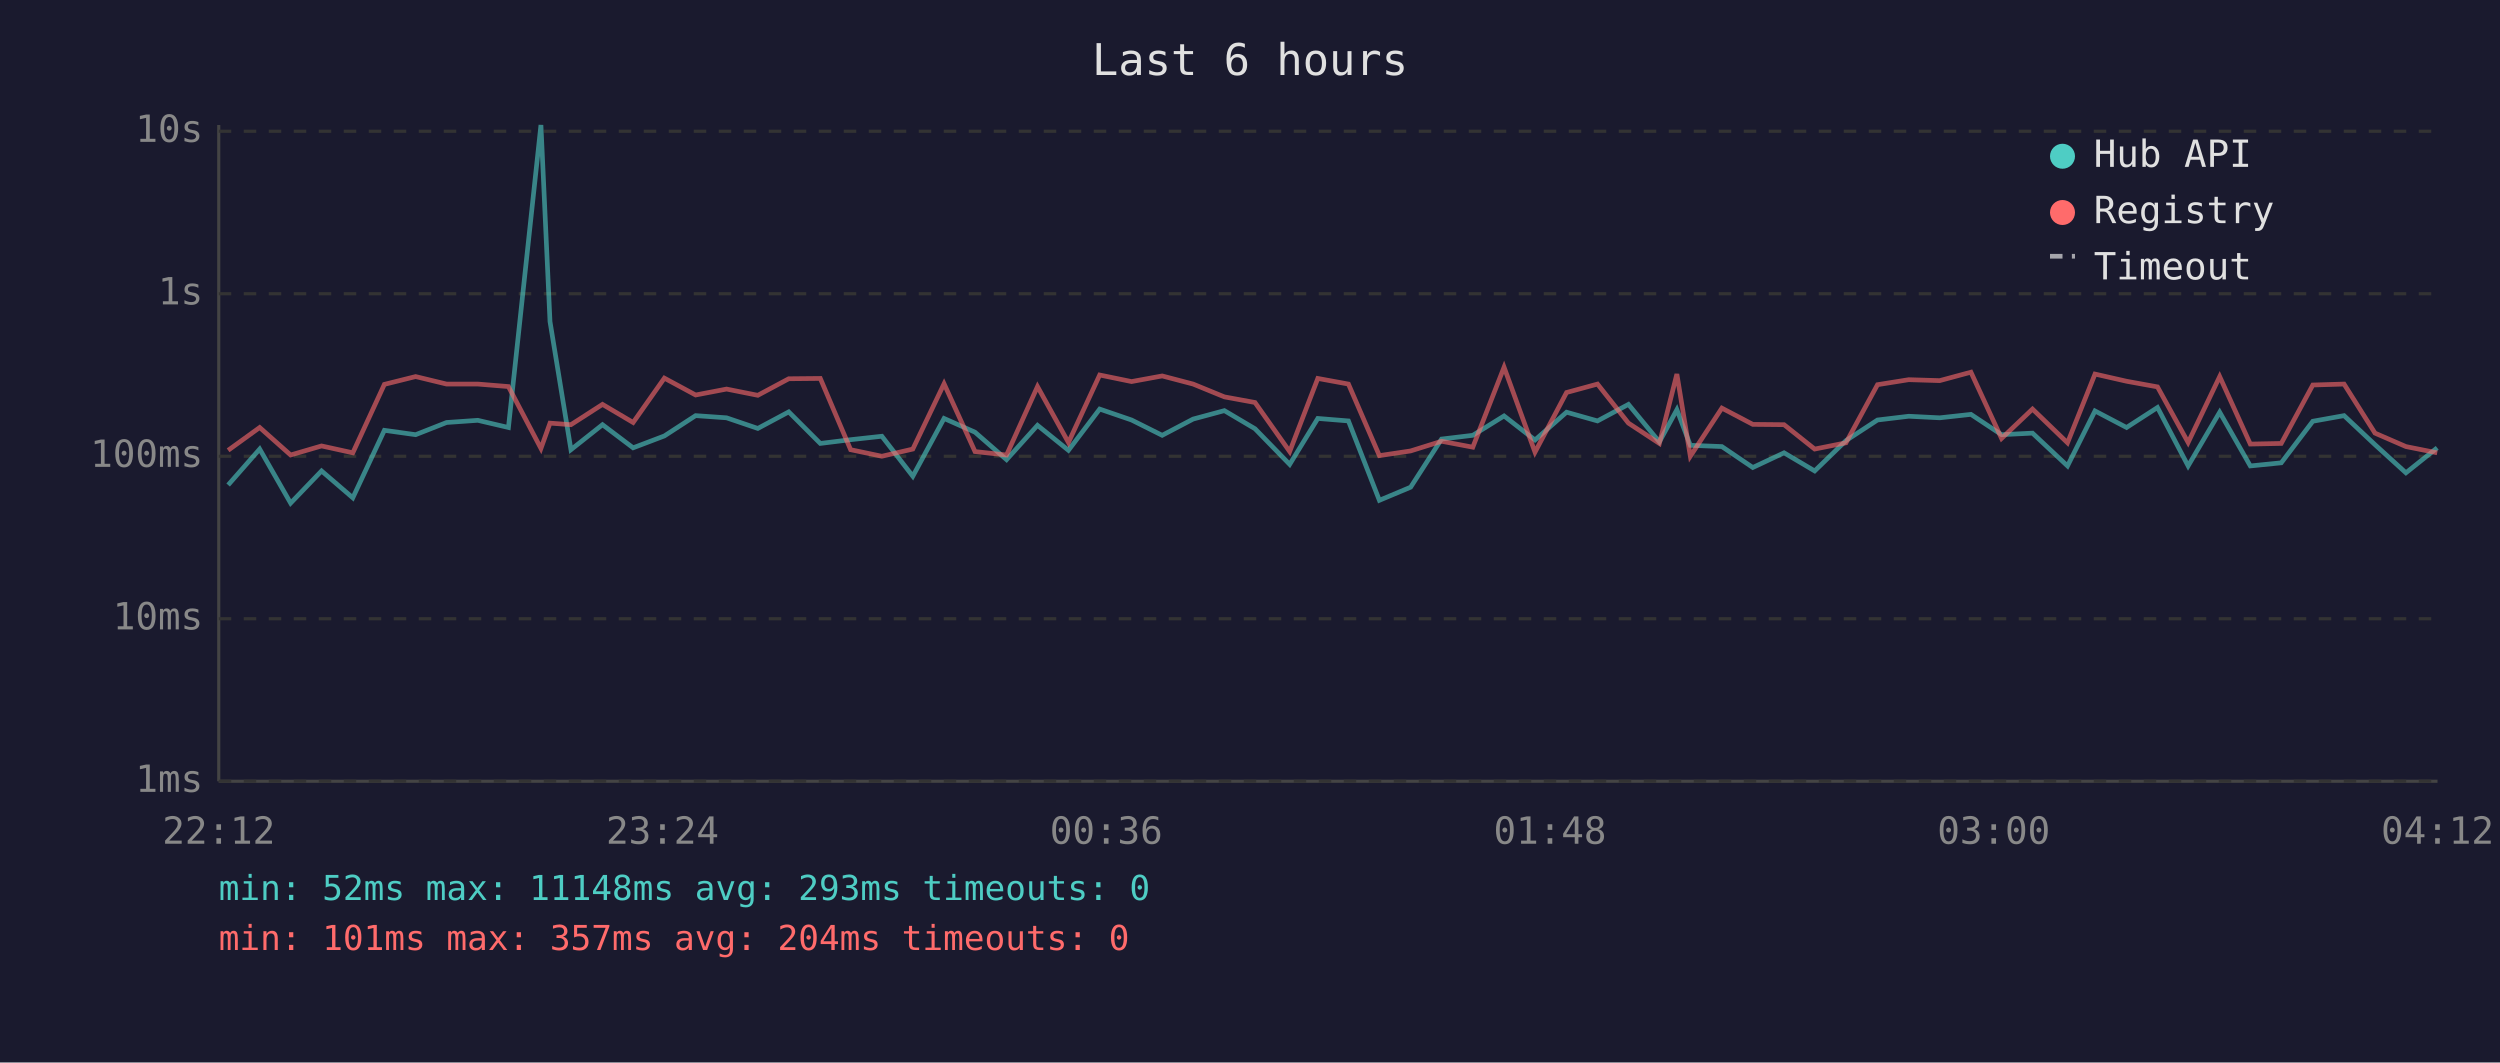
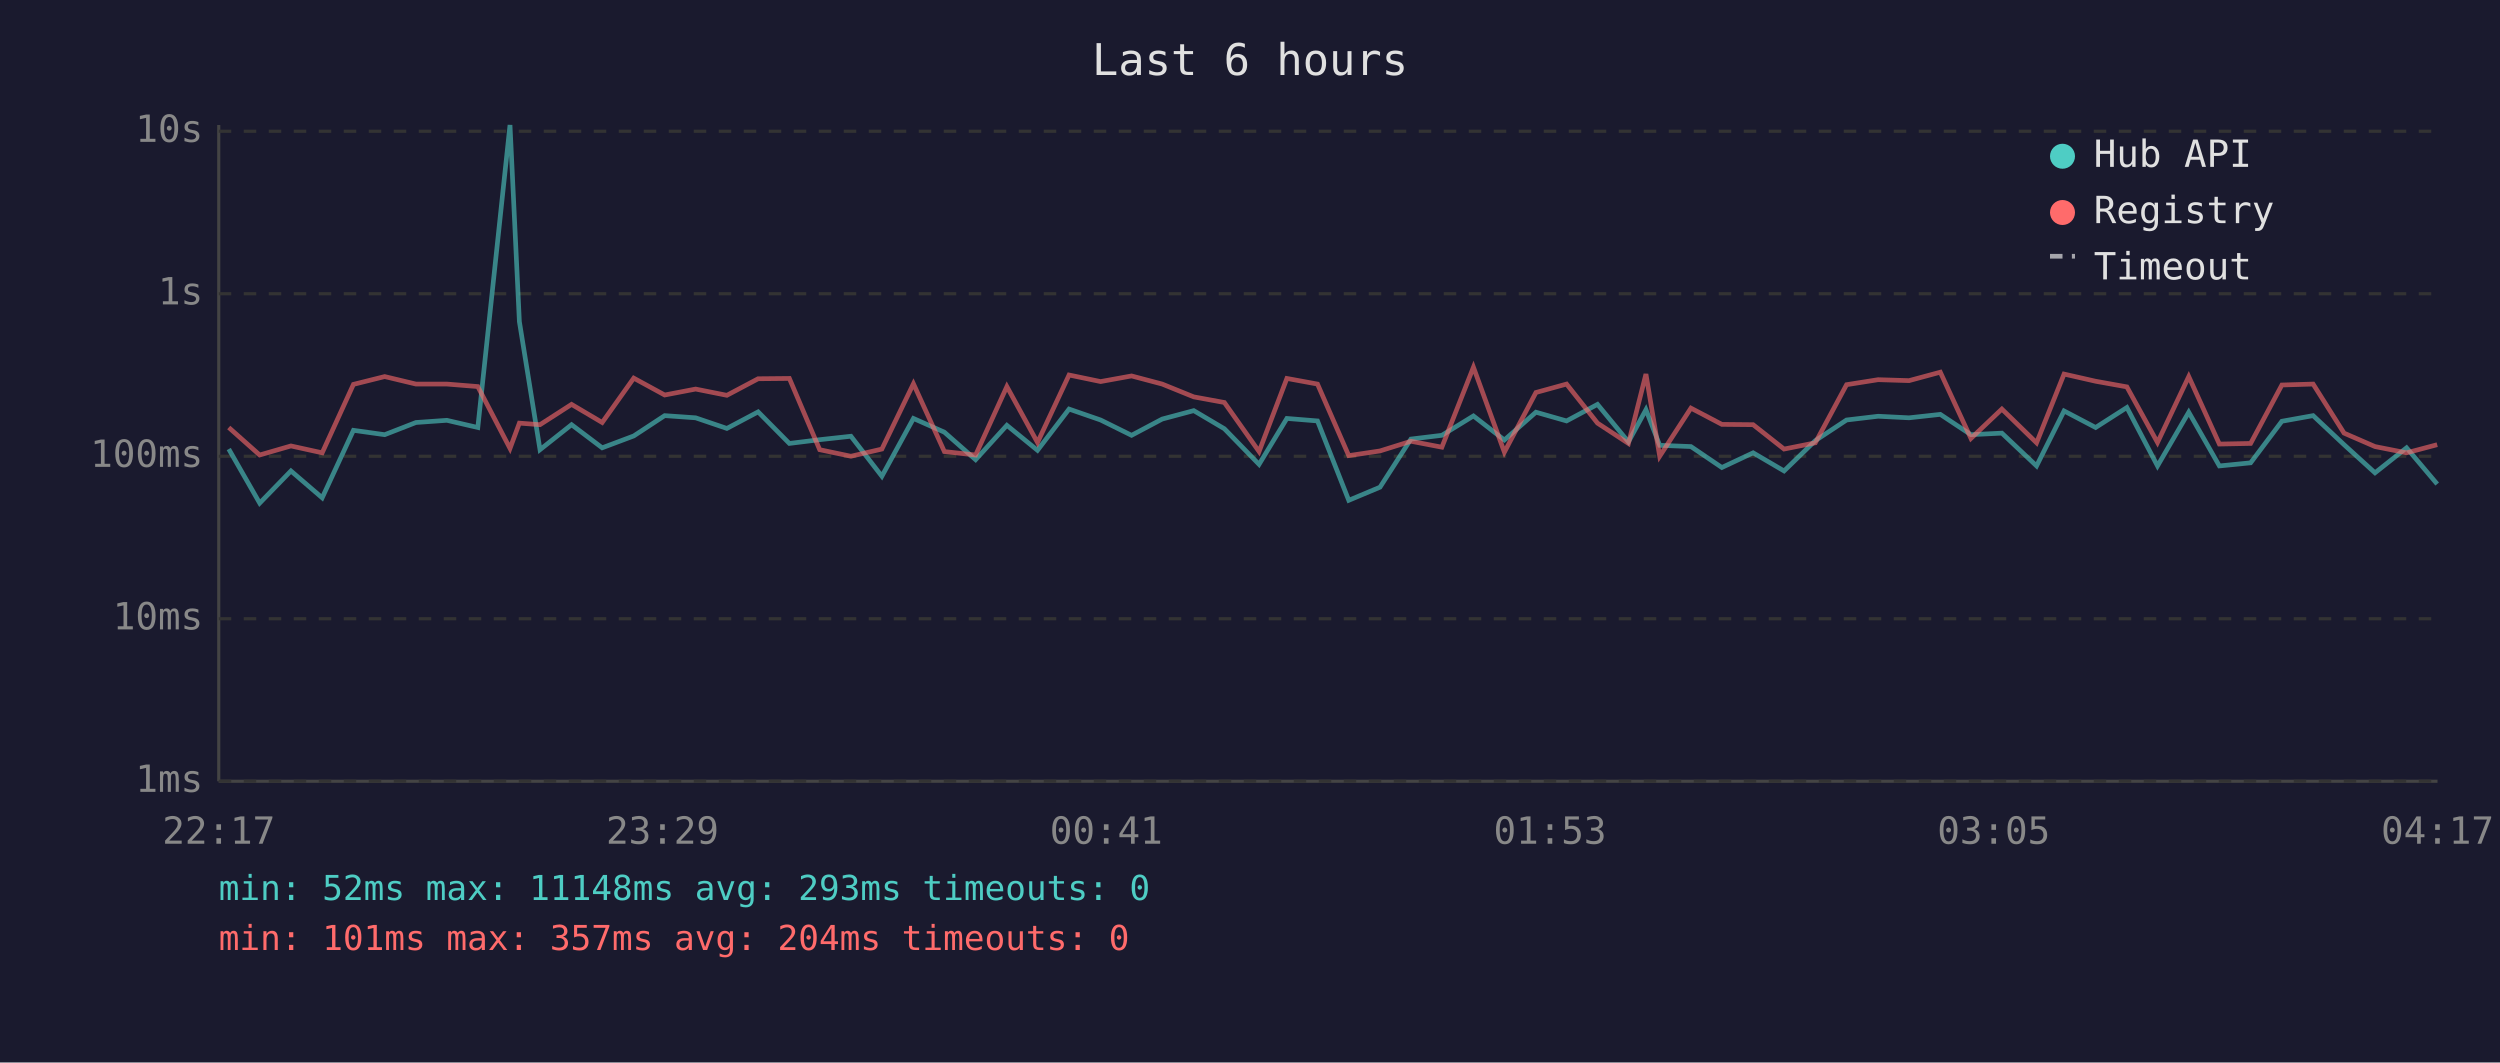
<svg xmlns="http://www.w3.org/2000/svg" viewBox="0 0 800 340" font-family="monospace" font-size="12">
  <rect width="800" height="340" fill="#1a1a2e" />
  <text x="400" y="24" fill="#e0e0e0" font-size="14" text-anchor="middle">Last 6 hours</text>
  <line x1="70" y1="40" x2="70" y2="250" stroke="#444" stroke-width="1" />
  <line x1="70" y1="250" x2="780" y2="250" stroke="#444" stroke-width="1" />
  <line x1="70" y1="250" x2="780" y2="250" stroke="#333" stroke-width="1" stroke-dasharray="4" />
  <text x="65" y="250" fill="#888" text-anchor="end" dominant-baseline="middle">1ms</text>
  <line x1="70" y1="198" x2="780" y2="198" stroke="#333" stroke-width="1" stroke-dasharray="4" />
  <text x="65" y="198" fill="#888" text-anchor="end" dominant-baseline="middle">10ms</text>
  <line x1="70" y1="146" x2="780" y2="146" stroke="#333" stroke-width="1" stroke-dasharray="4" />
  <text x="65" y="146" fill="#888" text-anchor="end" dominant-baseline="middle">100ms</text>
  <line x1="70" y1="94" x2="780" y2="94" stroke="#333" stroke-width="1" stroke-dasharray="4" />
  <text x="65" y="94" fill="#888" text-anchor="end" dominant-baseline="middle">1s</text>
  <line x1="70" y1="42" x2="780" y2="42" stroke="#333" stroke-width="1" stroke-dasharray="4" />
  <text x="65" y="42" fill="#888" text-anchor="end" dominant-baseline="middle">10s</text>
-   <text x="70" y="270" fill="#888" text-anchor="middle">22:12</text>
-   <text x="212" y="270" fill="#888" text-anchor="middle">23:24</text>
-   <text x="354" y="270" fill="#888" text-anchor="middle">00:36</text>
-   <text x="496" y="270" fill="#888" text-anchor="middle">01:48</text>
-   <text x="638" y="270" fill="#888" text-anchor="middle">03:00</text>
-   <text x="780" y="270" fill="#888" text-anchor="middle">04:12</text>
-   <polyline points="73.0,155.2 83.1,143.7 93.0,161.0 102.9,150.7 112.9,159.3 123.0,137.7 133.0,139.1 142.9,135.2 152.9,134.5 162.7,136.8 173.1,40.0 176.0,102.9 182.7,143.9 192.8,135.9 202.6,143.3 212.6,139.5 222.6,133.0 232.5,133.7 242.5,137.1 252.4,131.8 262.5,141.9 272.2,140.7 282.2,139.6 292.1,152.4 302.1,133.9 312.0,138.3 322.1,147.1 332.0,136.1 341.9,144.1 351.9,130.9 362.1,134.4 371.9,139.3 381.8,134.1 391.8,131.4 401.6,137.2 412.7,148.6 421.7,133.9 431.5,134.7 441.4,160.1 451.4,155.9 461.3,140.5 471.3,139.3 481.3,133.1 491.2,140.8 501.3,131.9 511.2,134.7 521.1,129.4 531.0,141.4 536.6,131.1 540.9,142.5 551.0,142.9 560.9,149.6 570.9,144.9 580.7,150.7 590.7,141.0 600.8,134.4 610.8,133.2 620.7,133.7 630.7,132.6 640.5,139.1 650.4,138.6 661.6,149.1 670.4,131.5 680.5,136.8 690.4,130.4 700.2,149.1 710.3,131.9 720.1,149.1 730.0,148.1 740.1,134.8 750.1,133.0 760.0,142.3 769.9,151.3 779.9,143.3" fill="none" stroke="#4ecdc4" stroke-width="1.5" opacity="0.6" />
-   <polyline points="73.0,144.1 83.1,136.8 93.0,145.6 102.9,142.7 112.9,144.9 123.0,123.0 133.0,120.5 142.9,122.9 152.9,122.9 162.7,123.7 173.1,143.5 176.0,135.4 182.7,135.9 192.8,129.4 202.6,135.2 212.6,121.0 222.6,126.4 232.5,124.5 242.5,126.5 252.4,121.2 262.5,121.1 272.2,143.9 282.2,146.0 292.1,143.7 302.1,122.8 312.0,144.5 322.1,145.6 332.0,123.7 341.9,141.6 351.9,120.0 362.1,122.1 371.9,120.3 381.8,122.9 391.8,127.0 401.6,128.8 412.7,144.5 421.7,121.1 431.5,122.9 441.4,145.8 451.4,144.3 461.3,141.2 471.3,143.1 481.3,117.5 491.2,144.7 501.3,125.6 511.2,122.9 521.1,135.4 531.0,141.9 536.6,119.7 540.9,146.0 551.0,130.6 560.9,135.8 570.9,135.9 580.7,143.7 590.7,141.7 600.8,123.1 610.8,121.5 620.7,121.8 630.7,119.1 640.5,140.3 650.4,130.9 661.6,141.7 670.4,119.7 680.5,122.0 690.4,123.8 700.2,141.6 710.3,120.5 720.1,142.1 730.0,141.9 740.1,123.2 750.1,122.9 760.0,138.6 769.9,142.9 779.9,144.9" fill="none" stroke="#ff6b6b" stroke-width="1.5" opacity="0.6" />
+   <text x="70" y="270" fill="#888" text-anchor="middle">22:17</text>
+   <text x="212" y="270" fill="#888" text-anchor="middle">23:29</text>
+   <text x="354" y="270" fill="#888" text-anchor="middle">00:41</text>
+   <text x="496" y="270" fill="#888" text-anchor="middle">01:53</text>
+   <text x="638" y="270" fill="#888" text-anchor="middle">03:05</text>
+   <text x="780" y="270" fill="#888" text-anchor="middle">04:17</text>
+   <polyline points="73.2,143.7 83.1,161.0 93.1,150.7 103.1,159.3 113.1,137.7 123.1,139.1 133.1,135.2 143.0,134.5 152.9,136.8 163.2,40.0 166.2,102.9 172.8,143.9 182.9,135.9 192.7,143.3 202.8,139.5 212.7,133.0 222.6,133.7 232.6,137.1 242.6,131.8 252.6,141.9 262.3,140.7 272.3,139.6 282.2,152.4 292.3,133.9 302.2,138.3 312.2,147.1 322.2,136.1 332.0,144.1 342.1,130.9 352.2,134.4 362.1,139.3 371.9,134.1 382.0,131.4 391.8,137.2 402.9,148.6 411.8,133.9 421.6,134.7 431.6,160.1 441.6,155.9 451.5,140.5 461.4,139.3 471.5,133.1 481.4,140.8 491.5,131.9 501.3,134.7 511.2,129.4 521.1,141.4 526.7,131.1 531.1,142.5 541.1,142.9 551.0,149.6 561.0,144.9 570.9,150.7 580.9,141.0 590.9,134.4 601.0,133.2 610.9,133.7 620.9,132.6 630.7,139.1 640.6,138.6 651.7,149.1 660.5,131.5 670.6,136.8 680.6,130.4 690.4,149.1 700.4,131.9 710.2,149.1 720.2,148.1 730.2,134.8 740.2,133.0 750.1,142.3 760.0,151.3 770.1,143.3 779.9,154.9" fill="none" stroke="#4ecdc4" stroke-width="1.5" opacity="0.6" />
+   <polyline points="73.2,136.8 83.1,145.6 93.1,142.7 103.1,144.9 113.1,123.0 123.1,120.5 133.1,122.9 143.0,122.9 152.9,123.7 163.2,143.5 166.2,135.4 172.8,135.9 182.9,129.4 192.7,135.2 202.8,121.0 212.7,126.4 222.6,124.5 232.6,126.5 242.6,121.2 252.6,121.1 262.3,143.9 272.3,146.0 282.2,143.7 292.3,122.8 302.2,144.5 312.2,145.6 322.2,123.7 332.0,141.6 342.1,120.0 352.2,122.1 362.1,120.3 371.9,122.9 382.0,127.0 391.8,128.8 402.9,144.5 411.8,121.1 421.6,122.9 431.6,145.8 441.6,144.3 451.5,141.2 461.4,143.1 471.5,117.5 481.4,144.7 491.5,125.6 501.3,122.9 511.2,135.4 521.1,141.9 526.7,119.7 531.1,146.0 541.1,130.6 551.0,135.8 561.0,135.9 570.9,143.7 580.9,141.7 590.9,123.1 601.0,121.5 610.9,121.8 620.9,119.1 630.7,140.3 640.6,130.9 651.7,141.7 660.5,119.7 670.6,122.0 680.6,123.8 690.4,141.6 700.4,120.5 710.2,142.1 720.2,141.9 730.2,123.2 740.2,122.9 750.1,138.6 760.0,142.9 770.1,144.9 779.9,142.3" fill="none" stroke="#ff6b6b" stroke-width="1.5" opacity="0.6" />
  <circle cx="660" cy="50" r="4" fill="#4ecdc4" />
  <text x="670" y="50" fill="#e0e0e0" dominant-baseline="middle">Hub API</text>
  <circle cx="660" cy="68" r="4" fill="#ff6b6b" />
  <text x="670" y="68" fill="#e0e0e0" dominant-baseline="middle">Registry</text>
  <line x1="656" y1="82" x2="664" y2="82" stroke="#e0e0e0" stroke-width="1.5" stroke-dasharray="4,3" opacity="0.7" />
  <text x="670" y="86" fill="#e0e0e0" dominant-baseline="middle">Timeout</text>
  <text x="70" y="288" fill="#4ecdc4" font-size="11">min: 52ms  max: 11148ms  avg: 293ms  timeouts: 0</text>
  <text x="70" y="304" fill="#ff6b6b" font-size="11">min: 101ms  max: 357ms  avg: 204ms  timeouts: 0</text>
</svg>
